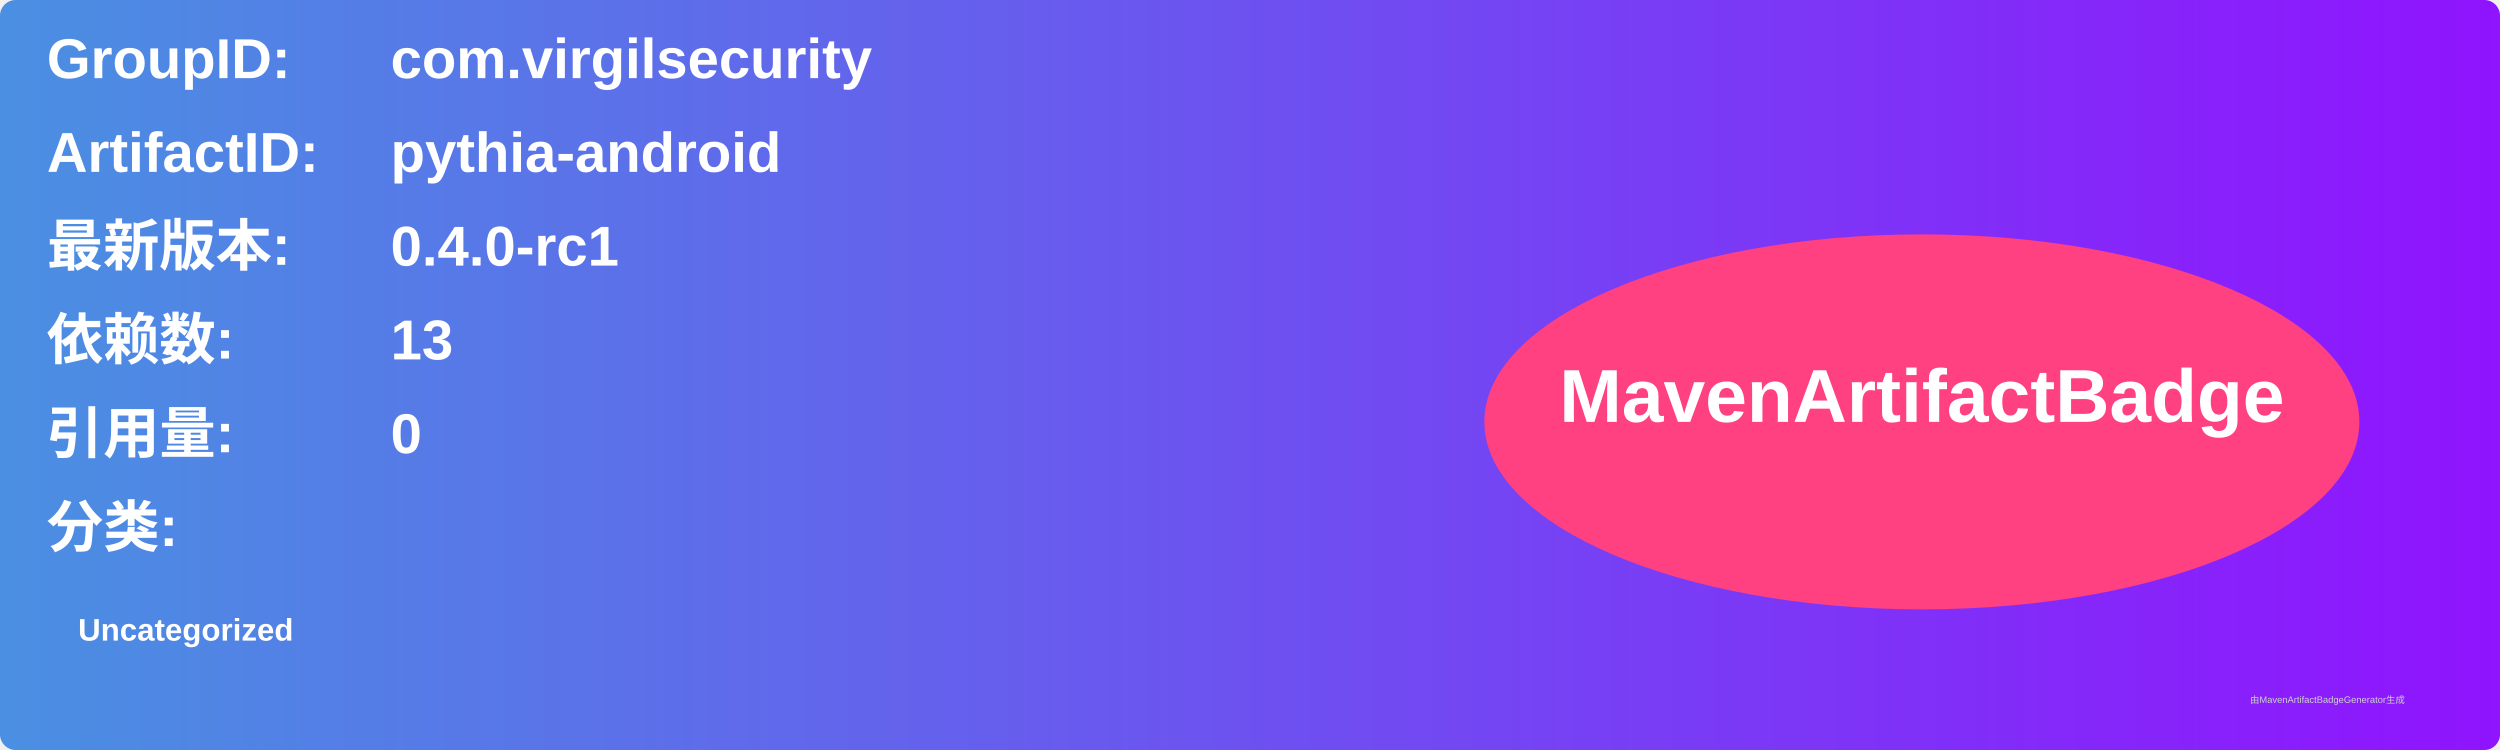
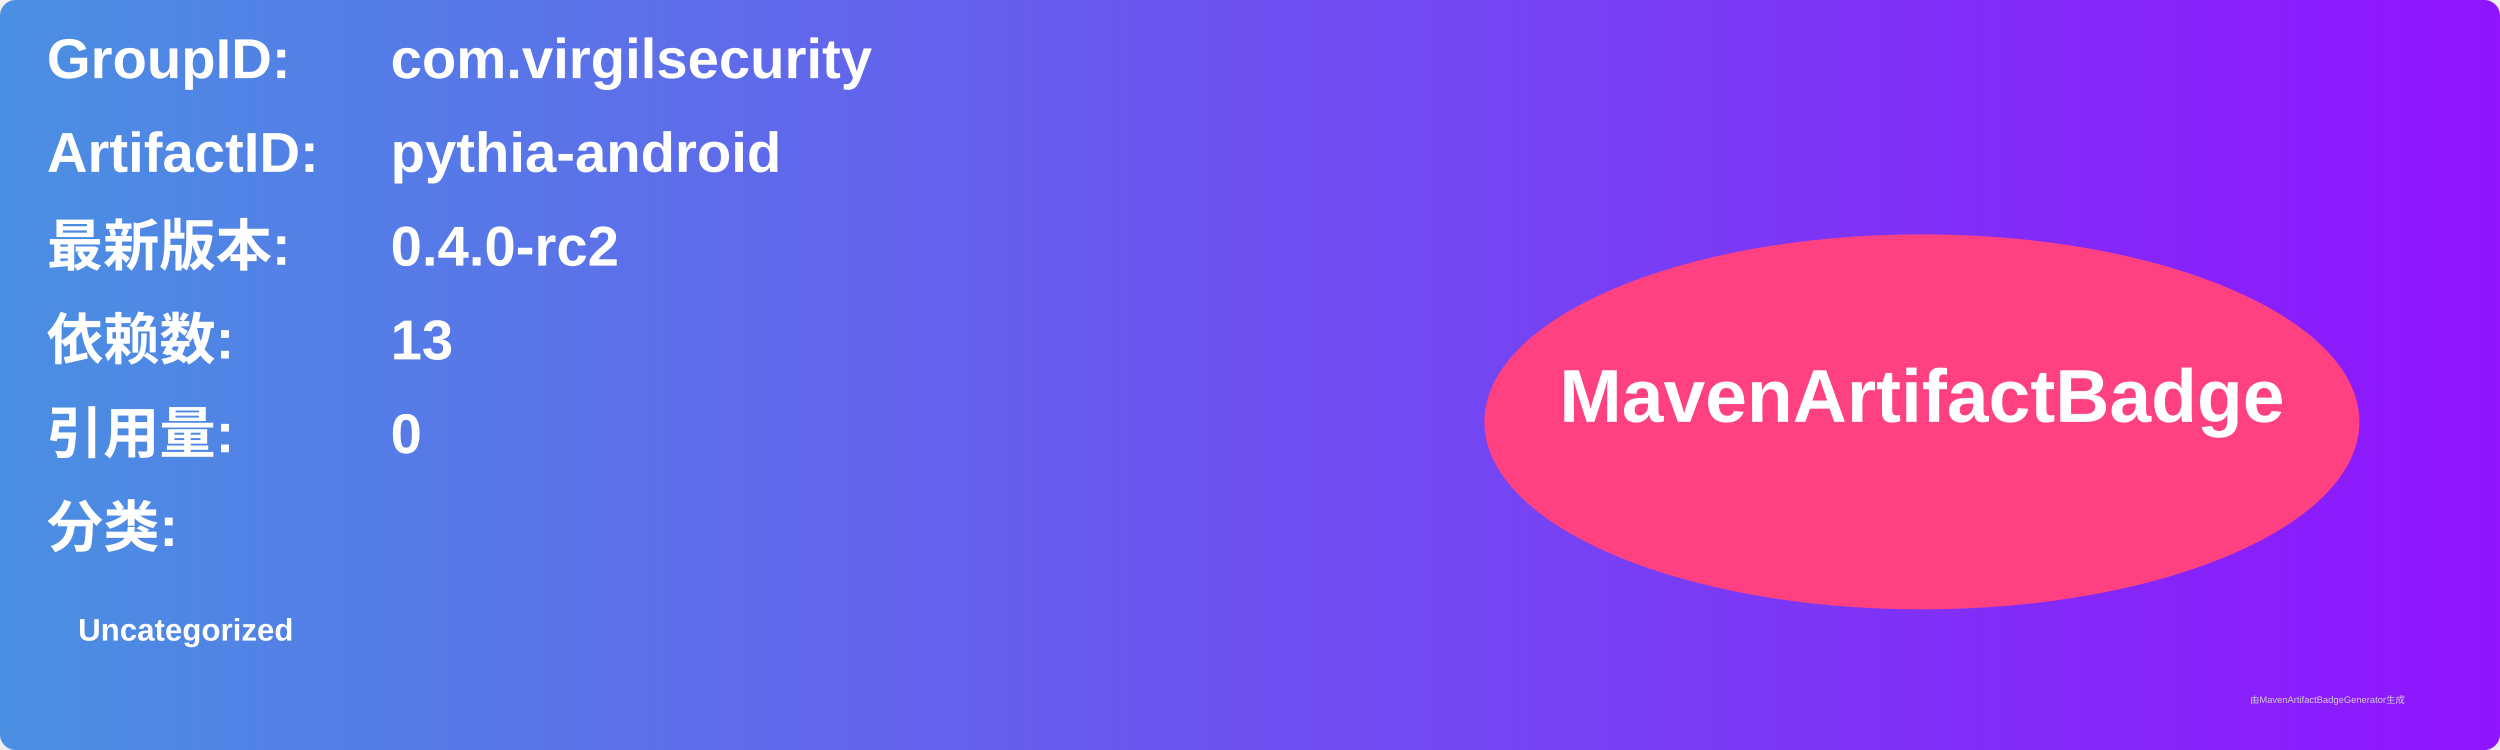
<svg xmlns="http://www.w3.org/2000/svg" width="800" height="240" viewBox="0 0 800 240">
  <linearGradient id="grad" x1="0%" y1="0%" x2="100%" y2="0%">
    <stop offset="0%" stop-color="#4a90e2" />
    <stop offset="100%" stop-color="#9013fe" />
  </linearGradient>
  <rect width="100%" height="100%" rx="5" ry="5" fill="url(#grad)" />
  <g transform="translate(15, 15)">
    <text x="0" y="10" font-family="Arial" font-size="18" fill="white" font-weight="bold" width="260">GroupID:</text>
    <text x="110" y="10" font-family="Arial" font-size="18" fill="white" font-weight="bold" width="460">com.virgilsecurity</text>
    <text x="0" y="40" font-family="Arial" font-size="18" fill="white" font-weight="bold" width="260">ArtifactID:</text>
    <text x="110" y="40" font-family="Arial" font-size="18" fill="white" font-weight="bold" width="460">pythia-android</text>
    <text x="0" y="70" font-family="Arial" font-size="18" fill="white" font-weight="bold">最新版本:</text>
    <text x="110" y="70" font-family="Arial" font-size="18" fill="white" font-weight="bold">
-       <tspan font-weight="bold">0.4.0-rc1</tspan>
+       <tspan font-weight="bold">0.4.0-rc2</tspan>
    </text>
    <text x="0" y="100" font-family="Arial" font-size="18" fill="white" font-weight="bold">依赖数: </text>
    <text x="110" y="100" font-family="Arial" font-size="18" fill="white">
      <tspan font-weight="bold">13</tspan>
    </text>
    <text x="0" y="130" font-family="Arial" font-size="18" fill="white" font-weight="bold">引用量: </text>
    <text x="110" y="130" font-family="Arial" font-size="18" fill="white">
      <tspan font-weight="bold">0</tspan>
    </text>
    <text x="0" y="160" font-family="Arial" font-size="18" fill="white" font-weight="bold">分类:</text>
    <text x="10" y="190" font-family="Arial" font-size="10" fill="white">
      <tspan font-weight="bold">Uncategorized</tspan>
    </text>
    <ellipse cx="600" cy="120" rx="140" ry="60" fill="#ff4081" />
    <text x="600" y="120" text-anchor="middle" font-family="Arial" font-size="24" fill="white" font-weight="bold">MavenArtifactBadge</text>
  </g>
  <text x="720" y="225" font-family="Arial" font-size="3" fill="#d0d0d0">由MavenArtifactBadgeGenerator生成</text>
</svg>
